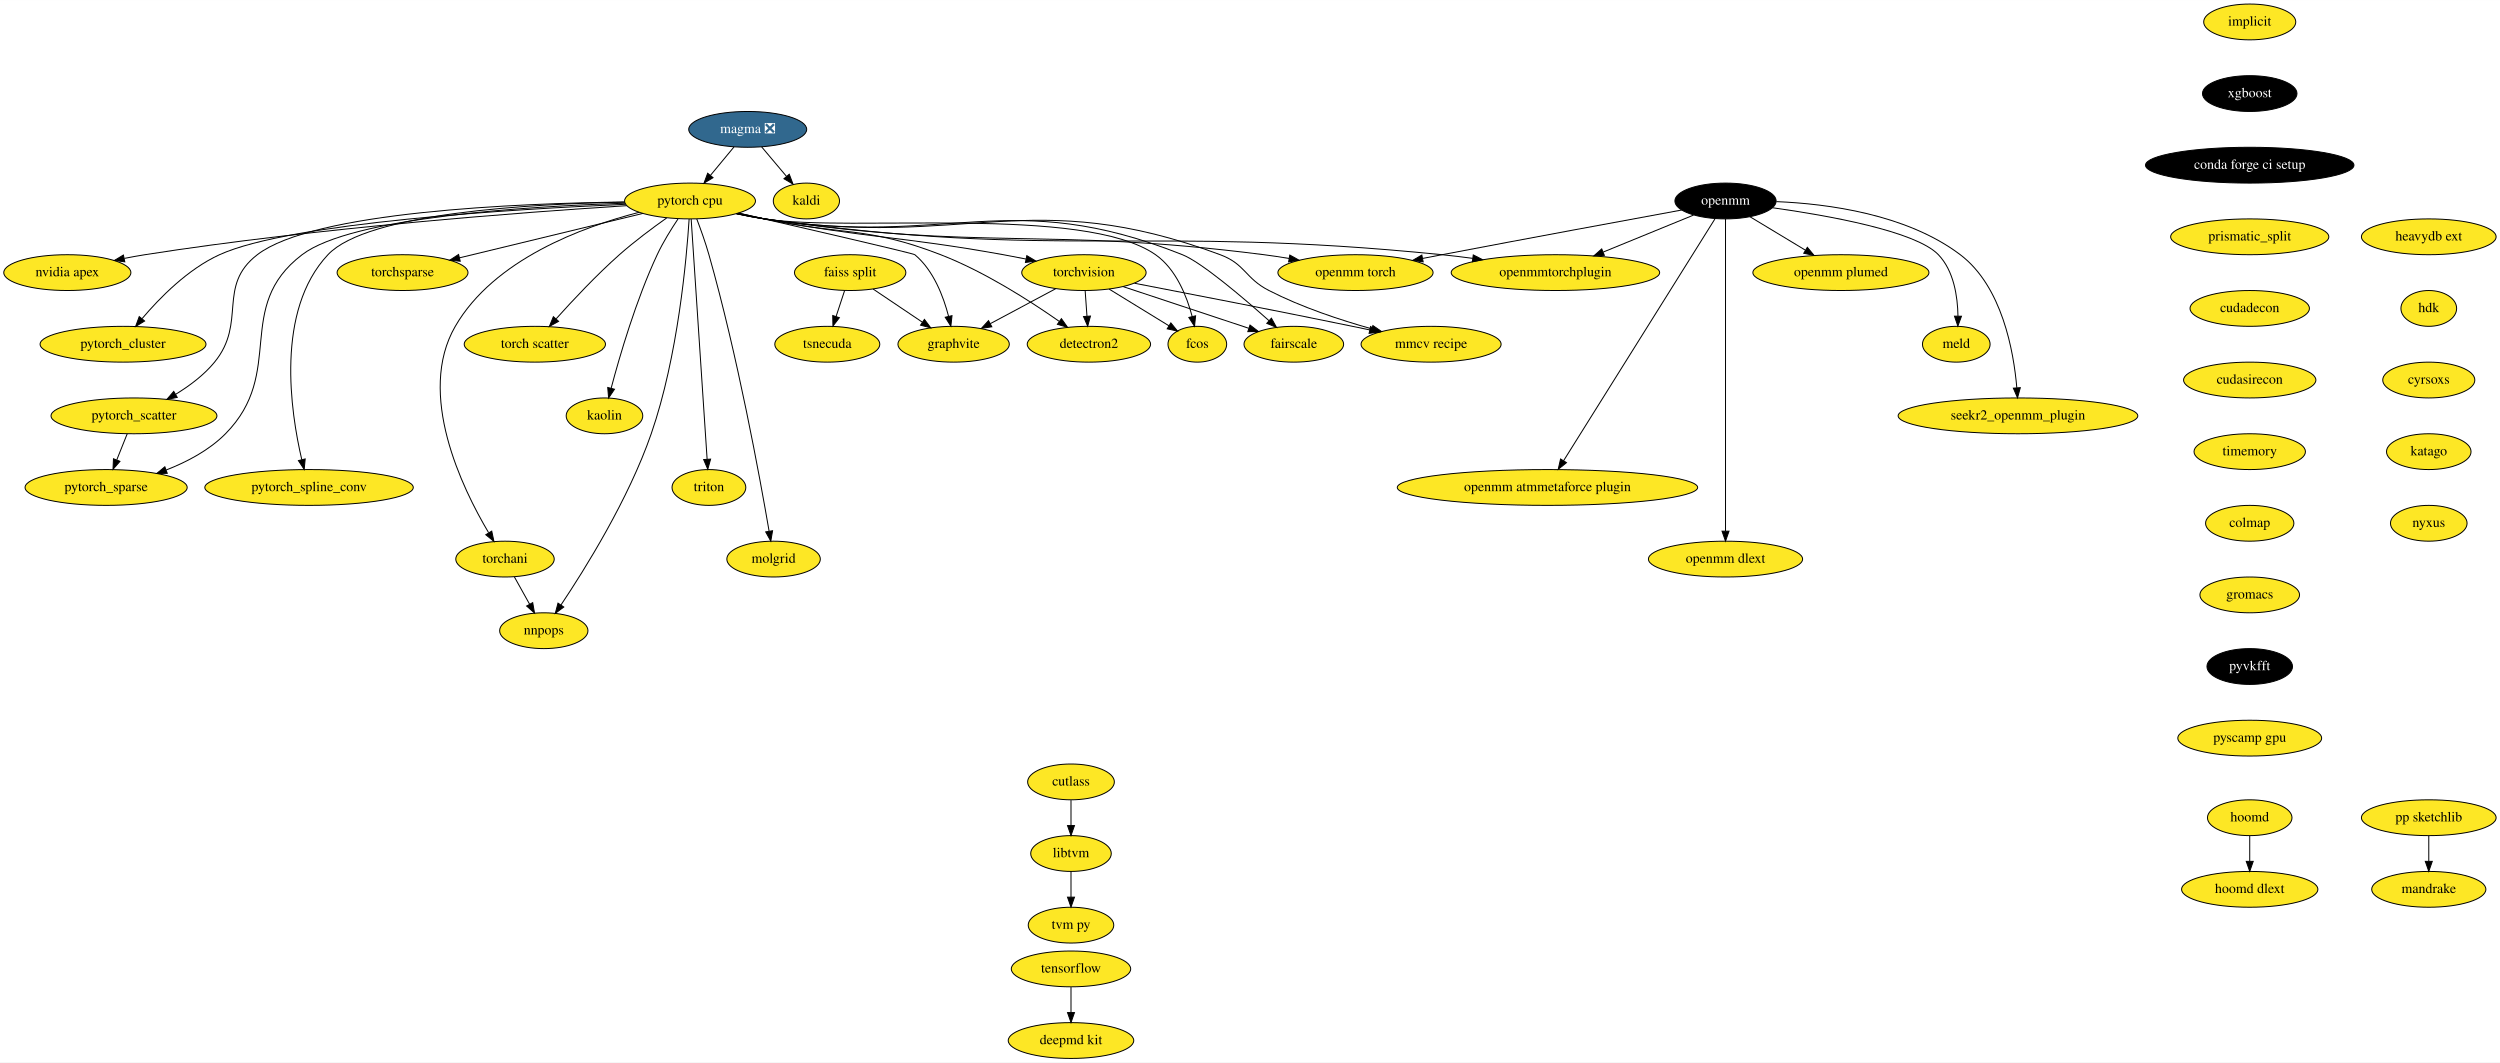
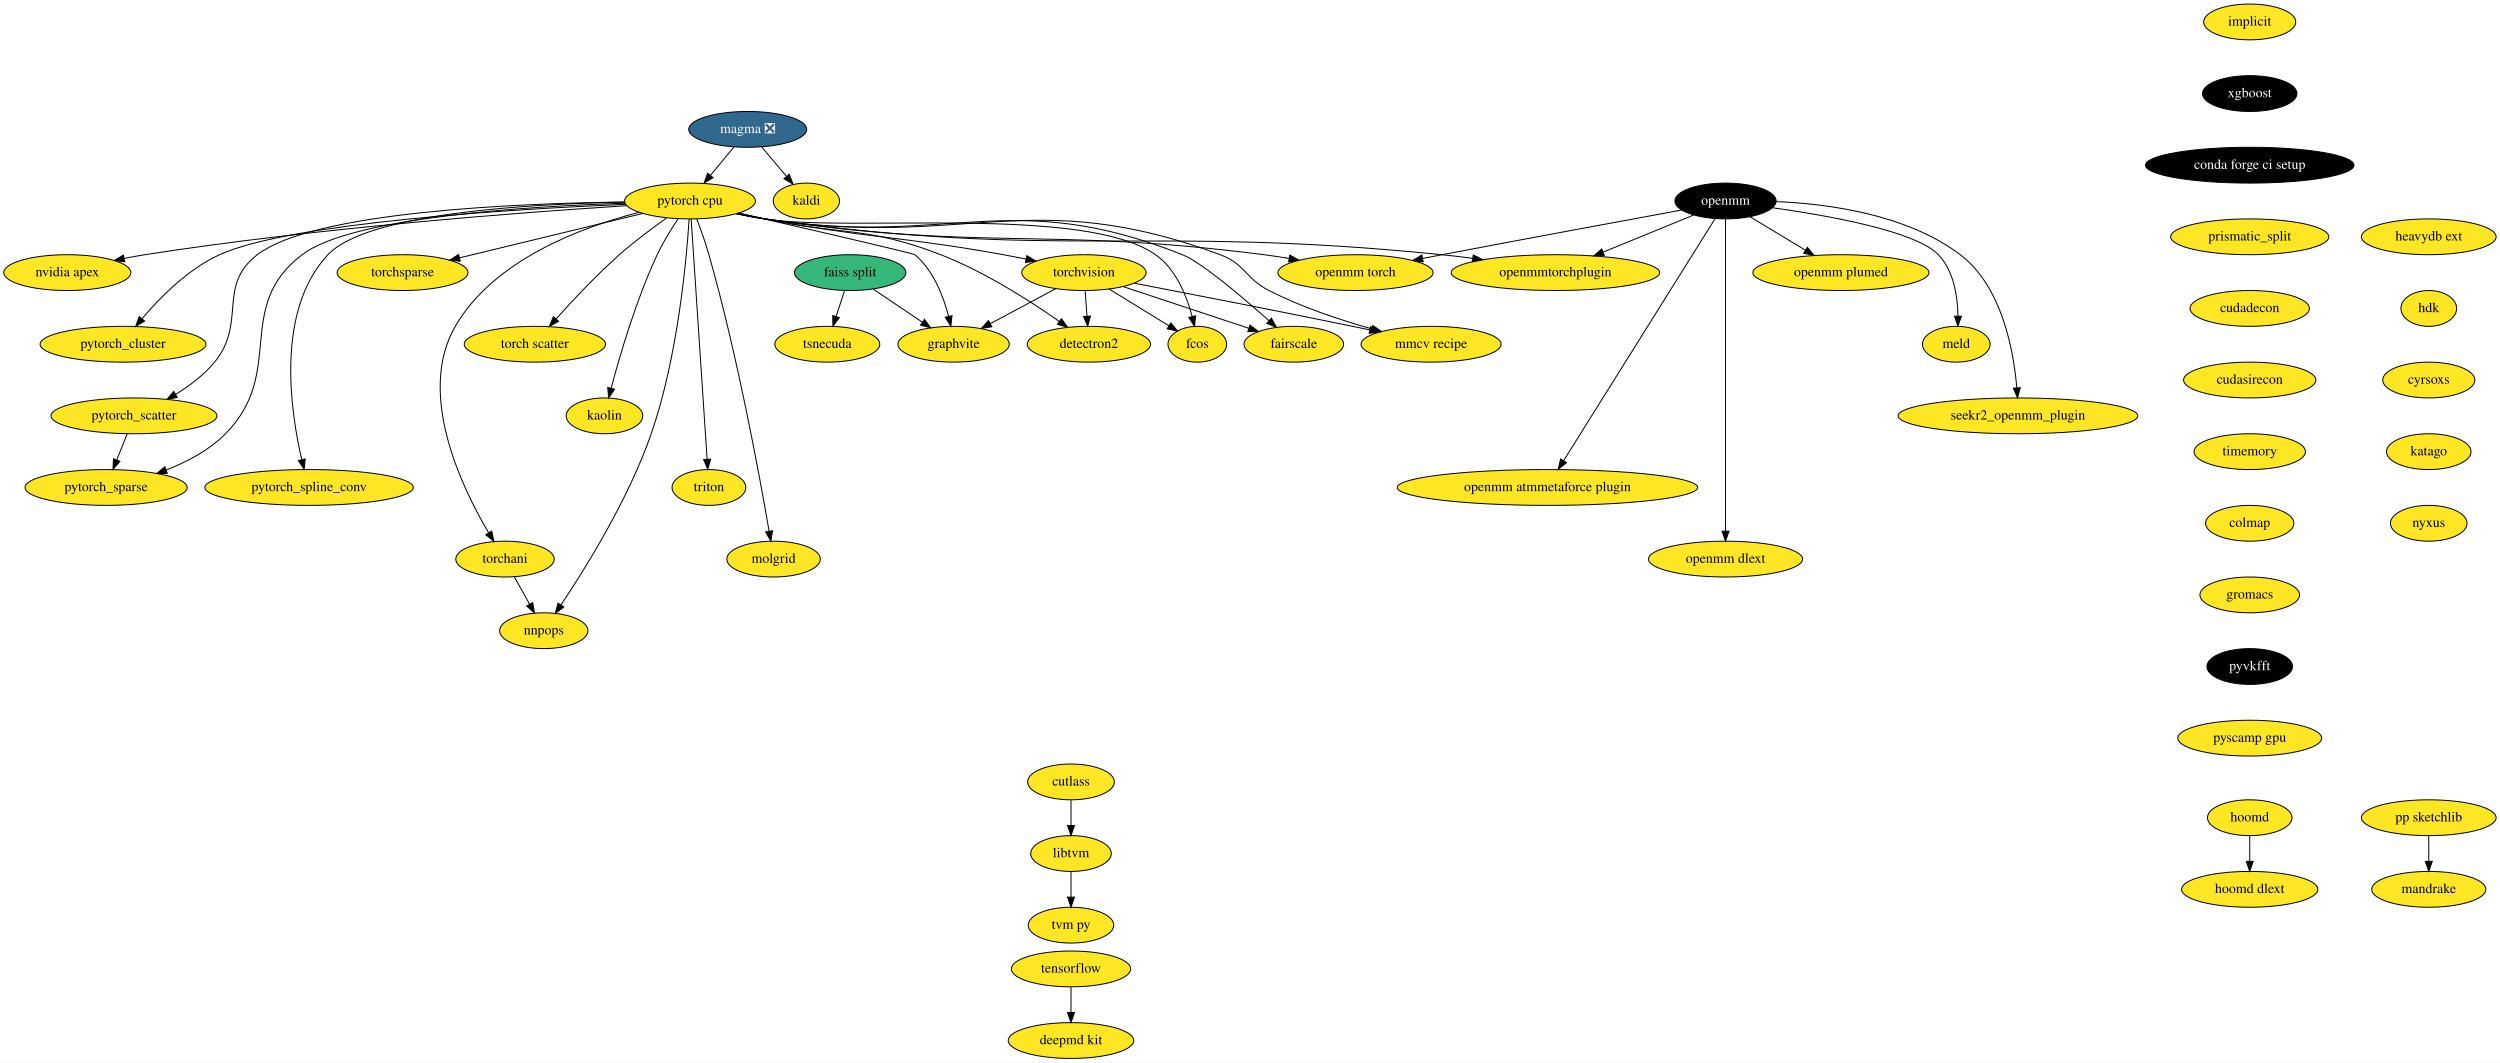
<svg xmlns="http://www.w3.org/2000/svg" xmlns:xlink="http://www.w3.org/1999/xlink" width="2513pt" height="1068pt" viewBox="0.00 0.00 2513.29 1068.00">
  <g id="graph0" class="graph" transform="scale(1 1) rotate(0) translate(4 1064)">
    <polygon fill="white" stroke="none" points="-4,4 -4,-1064 2509.29,-1064 2509.29,4 -4,4" />
    <g id="node1" class="node">
      <g id="a_node1">
        <a xlink:href="https://github.com/conda-forge/implicit-feedstock" xlink:title="implicit">
          <ellipse fill="#fde725" stroke="black" cx="2257.69" cy="-1042" rx="46.29" ry="18" />
          <text text-anchor="middle" x="2257.69" y="-1038.3" font-family="Times,serif" font-size="14.00">implicit</text>
        </a>
      </g>
    </g>
    <g id="node2" class="node">
      <g id="a_node2">
        <a xlink:href="https://github.com/conda-forge/xgboost-feedstock" xlink:title="xgboost">
          <ellipse fill="#000000" stroke="black" cx="2257.69" cy="-970" rx="47.5" ry="18" />
          <text text-anchor="middle" x="2257.69" y="-966.3" font-family="Times,serif" font-size="14.00" fill="white">xgboost</text>
        </a>
      </g>
    </g>
    <g id="node10" class="node">
      <g id="a_node10">
        <a xlink:href="https://github.com/conda-forge/conda-forge-ci-setup-feedstock" xlink:title="conda forge ci setup">
          <ellipse fill="#000000" stroke="black" cx="2257.69" cy="-898" rx="104.78" ry="18" />
          <text text-anchor="middle" x="2257.69" y="-894.3" font-family="Times,serif" font-size="14.00" fill="white">conda forge ci setup</text>
        </a>
      </g>
    </g>
    <g id="node3" class="node">
      <g id="a_node3">
        <a xlink:href="https://github.com/conda-forge/kaldi-feedstock" xlink:title="kaldi">
          <ellipse fill="#fde725" stroke="black" cx="806.69" cy="-862" rx="33.29" ry="18" />
          <text text-anchor="middle" x="806.69" y="-858.3" font-family="Times,serif" font-size="14.00">kaldi</text>
        </a>
      </g>
    </g>
    <g id="node4" class="node">
      <g id="a_node4">
        <a xlink:href="https://github.com/conda-forge/torchvision-feedstock" xlink:title="torchvision">
          <ellipse fill="#fde725" stroke="black" cx="1085.69" cy="-790" rx="62.5" ry="18" />
          <text text-anchor="middle" x="1085.69" y="-786.3" font-family="Times,serif" font-size="14.00">torchvision</text>
        </a>
      </g>
    </g>
    <g id="node5" class="node">
      <g id="a_node5">
        <a xlink:href="https://github.com/conda-forge/detectron2-feedstock" xlink:title="detectron2">
          <ellipse fill="#fde725" stroke="black" cx="1090.69" cy="-718" rx="61.99" ry="18" />
          <text text-anchor="middle" x="1090.69" y="-714.3" font-family="Times,serif" font-size="14.00">detectron2</text>
        </a>
      </g>
    </g>
    <g id="edge2" class="edge">
      <path fill="none" stroke="black" d="M1086.93,-771.7C1087.48,-763.98 1088.14,-754.71 1088.76,-746.11" />
      <polygon fill="black" stroke="black" points="1092.25,-746.33 1089.47,-736.1 1085.27,-745.83 1092.25,-746.33" />
    </g>
    <g id="node6" class="node">
      <g id="a_node6">
        <a xlink:href="https://github.com/conda-forge/fcos-feedstock" xlink:title="fcos">
          <ellipse fill="#fde725" stroke="black" cx="1199.69" cy="-718" rx="29.5" ry="18" />
          <text text-anchor="middle" x="1199.69" y="-714.3" font-family="Times,serif" font-size="14.00">fcos</text>
        </a>
      </g>
    </g>
    <g id="edge3" class="edge">
      <path fill="none" stroke="black" d="M1110.99,-773.46C1128.81,-762.53 1152.68,-747.87 1171.17,-736.52" />
      <polygon fill="black" stroke="black" points="1173.07,-739.45 1179.76,-731.24 1169.41,-733.49 1173.07,-739.45" />
    </g>
    <g id="node7" class="node">
      <g id="a_node7">
        <a xlink:href="https://github.com/conda-forge/fairscale-feedstock" xlink:title="fairscale">
          <ellipse fill="#fde725" stroke="black" cx="1296.69" cy="-718" rx="50.09" ry="18" />
          <text text-anchor="middle" x="1296.69" y="-714.3" font-family="Times,serif" font-size="14.00">fairscale</text>
        </a>
      </g>
    </g>
    <g id="edge4" class="edge">
      <path fill="none" stroke="black" d="M1125.38,-775.83C1161.22,-763.95 1213.92,-746.46 1251.39,-734.03" />
      <polygon fill="black" stroke="black" points="1252.66,-737.3 1261.05,-730.83 1250.45,-730.65 1252.66,-737.3" />
    </g>
    <g id="node8" class="node">
      <g id="a_node8">
        <a xlink:href="https://github.com/conda-forge/graphvite-feedstock" xlink:title="graphvite">
          <ellipse fill="#fde725" stroke="black" cx="954.69" cy="-718" rx="56" ry="18" />
          <text text-anchor="middle" x="954.69" y="-714.3" font-family="Times,serif" font-size="14.00">graphvite</text>
        </a>
      </g>
    </g>
    <g id="edge5" class="edge">
      <path fill="none" stroke="black" d="M1057.27,-773.81C1038,-763.51 1012.34,-749.8 991.51,-738.67" />
      <polygon fill="black" stroke="black" points="993.08,-735.54 982.61,-733.92 989.78,-741.72 993.08,-735.54" />
    </g>
    <g id="node9" class="node">
      <g id="a_node9">
        <a xlink:href="https://github.com/conda-forge/mmcv-recipe-feedstock" xlink:title="mmcv recipe">
          <ellipse fill="#fde725" stroke="black" cx="1434.69" cy="-718" rx="70.39" ry="18" />
          <text text-anchor="middle" x="1434.69" y="-714.3" font-family="Times,serif" font-size="14.00">mmcv recipe</text>
        </a>
      </g>
    </g>
    <g id="edge6" class="edge">
      <path fill="none" stroke="black" d="M1136.51,-779.31C1190.82,-768.89 1279.43,-751.69 1355.69,-736 1361.33,-734.84 1367.18,-733.62 1373.05,-732.38" />
      <polygon fill="black" stroke="black" points="1373.82,-735.79 1382.88,-730.29 1372.37,-728.94 1373.82,-735.79" />
    </g>
    <g id="node13" class="node">
      <g id="a_node13">
        <a xlink:href="https://github.com/conda-forge/prismatic_split-feedstock" xlink:title="prismatic_split">
          <ellipse fill="#fde725" stroke="black" cx="2257.69" cy="-826" rx="79.5" ry="18" />
          <text text-anchor="middle" x="2257.69" y="-822.3" font-family="Times,serif" font-size="14.00">prismatic_split</text>
        </a>
      </g>
    </g>
    <g id="node11" class="node">
      <g id="a_node11">
        <a xlink:href="https://github.com/conda-forge/tensorflow-feedstock" xlink:title="tensorflow">
          <ellipse fill="#fde725" stroke="black" cx="1072.69" cy="-90" rx="60" ry="18" />
          <text text-anchor="middle" x="1072.69" y="-86.3" font-family="Times,serif" font-size="14.00">tensorflow</text>
        </a>
      </g>
    </g>
    <g id="node12" class="node">
      <g id="a_node12">
        <a xlink:href="https://github.com/conda-forge/deepmd-kit-feedstock" xlink:title="deepmd kit">
          <ellipse fill="#fde725" stroke="black" cx="1072.69" cy="-18" rx="63.09" ry="18" />
          <text text-anchor="middle" x="1072.69" y="-14.3" font-family="Times,serif" font-size="14.00">deepmd kit</text>
        </a>
      </g>
    </g>
    <g id="edge8" class="edge">
      <path fill="none" stroke="black" d="M1072.69,-71.7C1072.69,-63.98 1072.69,-54.71 1072.69,-46.11" />
      <polygon fill="black" stroke="black" points="1076.19,-46.1 1072.69,-36.1 1069.19,-46.1 1076.19,-46.1" />
    </g>
    <g id="node37" class="node">
      <g id="a_node37">
        <a xlink:href="https://github.com/conda-forge/cudadecon-feedstock" xlink:title="cudadecon">
          <ellipse fill="#fde725" stroke="black" cx="2257.69" cy="-754" rx="60" ry="18" />
          <text text-anchor="middle" x="2257.69" y="-750.3" font-family="Times,serif" font-size="14.00">cudadecon</text>
        </a>
      </g>
    </g>
    <g id="node14" class="node">
      <g id="a_node14">
        <a xlink:href="https://github.com/conda-forge/hoomd-feedstock" xlink:title="hoomd">
          <ellipse fill="#fde725" stroke="black" cx="2257.69" cy="-242" rx="42.49" ry="18" />
          <text text-anchor="middle" x="2257.69" y="-238.3" font-family="Times,serif" font-size="14.00">hoomd</text>
        </a>
      </g>
    </g>
    <g id="node15" class="node">
      <g id="a_node15">
        <a xlink:href="https://github.com/conda-forge/hoomd-dlext-feedstock" xlink:title="hoomd dlext">
          <ellipse fill="#fde725" stroke="black" cx="2257.69" cy="-170" rx="68.49" ry="18" />
          <text text-anchor="middle" x="2257.69" y="-166.3" font-family="Times,serif" font-size="14.00">hoomd dlext</text>
        </a>
      </g>
    </g>
    <g id="edge10" class="edge">
      <path fill="none" stroke="black" d="M2257.69,-223.7C2257.69,-215.98 2257.69,-206.71 2257.69,-198.11" />
      <polygon fill="black" stroke="black" points="2261.19,-198.1 2257.69,-188.1 2254.19,-198.1 2261.19,-198.1" />
    </g>
    <g id="node16" class="node">
      <g id="a_node16">
        <a xlink:href="https://github.com/conda-forge/pytorch-cpu-feedstock" xlink:title="pytorch cpu">
          <ellipse fill="#fde725" stroke="black" cx="689.69" cy="-862" rx="65.79" ry="18" />
          <text text-anchor="middle" x="689.69" y="-858.3" font-family="Times,serif" font-size="14.00">pytorch cpu</text>
        </a>
      </g>
    </g>
    <g id="edge11" class="edge">
      <path fill="none" stroke="black" d="M737.6,-849.59C746.58,-847.61 755.9,-845.65 764.69,-844 870.7,-824.06 898.54,-827.09 1004.69,-808 1012.07,-806.67 1019.8,-805.18 1027.44,-803.65" />
      <polygon fill="black" stroke="black" points="1028.29,-807.05 1037.38,-801.62 1026.89,-800.19 1028.29,-807.05" />
    </g>
    <g id="edge12" class="edge">
      <path fill="none" stroke="black" d="M738.48,-849.78C747.2,-847.82 756.21,-845.82 764.69,-844 843.18,-827.13 866.84,-837 941.69,-808 985.75,-790.94 1031.73,-761.39 1060.75,-741.05" />
      <polygon fill="black" stroke="black" points="1063.06,-743.7 1069.19,-735.06 1059.01,-738 1063.06,-743.7" />
    </g>
    <g id="edge13" class="edge">
      <path fill="none" stroke="black" d="M736.72,-849.35C745.95,-847.34 755.6,-845.44 764.69,-844 851.31,-830.28 1085.84,-858.28 1157.69,-808 1178.29,-793.59 1189.09,-766.34 1194.54,-745.77" />
      <polygon fill="black" stroke="black" points="1197.95,-746.56 1196.87,-736.02 1191.15,-744.93 1197.95,-746.56" />
    </g>
    <g id="edge14" class="edge">
      <path fill="none" stroke="black" d="M736.71,-849.3C745.95,-847.3 755.59,-845.41 764.69,-844 949.82,-815.22 1010.6,-877.23 1184.69,-808 1203.81,-800.4 1245.08,-765.37 1271.83,-741.59" />
      <polygon fill="black" stroke="black" points="1274.17,-744.19 1279.29,-734.92 1269.51,-738.98 1274.17,-744.19" />
    </g>
    <g id="edge15" class="edge">
      <path fill="none" stroke="black" d="M738.54,-849.83C804.47,-834.71 913.96,-809.44 915.69,-808 934.47,-792.38 944.48,-765.96 949.64,-745.96" />
      <polygon fill="black" stroke="black" points="953.06,-746.71 951.91,-736.17 946.24,-745.12 953.06,-746.71" />
    </g>
    <g id="edge16" class="edge">
      <path fill="none" stroke="black" d="M736.71,-849.25C745.94,-847.26 755.59,-845.38 764.69,-844 966.56,-813.35 1031.32,-879.17 1222.69,-808 1248.02,-798.58 1247.65,-784.33 1271.69,-772 1304.31,-755.27 1343.27,-742.37 1374.92,-733.49" />
      <polygon fill="black" stroke="black" points="1376.21,-736.76 1384.93,-730.74 1374.36,-730.01 1376.21,-736.76" />
    </g>
    <g id="node17" class="node">
      <g id="a_node17">
        <a xlink:href="https://github.com/conda-forge/nvidia-apex-feedstock" xlink:title="nvidia apex">
          <ellipse fill="#fde725" stroke="black" cx="63.69" cy="-790" rx="63.89" ry="18" />
          <text text-anchor="middle" x="63.69" y="-786.3" font-family="Times,serif" font-size="14.00">nvidia apex</text>
        </a>
      </g>
    </g>
    <g id="edge17" class="edge">
      <path fill="none" stroke="black" d="M626.1,-857.3C523.65,-850.79 315.92,-835.31 141.69,-808 134.98,-806.95 127.97,-805.67 121.04,-804.3" />
      <polygon fill="black" stroke="black" points="121.46,-800.82 110.96,-802.24 120.06,-807.67 121.46,-800.82" />
    </g>
    <g id="node18" class="node">
      <g id="a_node18">
        <a xlink:href="https://github.com/conda-forge/pytorch_cluster-feedstock" xlink:title="pytorch_cluster">
          <ellipse fill="#fde725" stroke="black" cx="119.69" cy="-718" rx="83.39" ry="18" />
          <text text-anchor="middle" x="119.69" y="-714.3" font-family="Times,serif" font-size="14.00">pytorch_cluster</text>
        </a>
      </g>
    </g>
    <g id="edge18" class="edge">
      <path fill="none" stroke="black" d="M624.95,-858.69C512.9,-853.89 287.96,-840.42 216.69,-808 184.92,-793.54 156.54,-764.66 138.8,-743.71" />
      <polygon fill="black" stroke="black" points="141.38,-741.33 132.32,-735.84 135.98,-745.78 141.38,-741.33" />
    </g>
    <g id="node19" class="node">
      <g id="a_node19">
        <a xlink:href="https://github.com/conda-forge/pytorch_scatter-feedstock" xlink:title="pytorch_scatter">
          <ellipse fill="#fde725" stroke="black" cx="130.69" cy="-646" rx="83.39" ry="18" />
          <text text-anchor="middle" x="130.69" y="-642.3" font-family="Times,serif" font-size="14.00">pytorch_scatter</text>
        </a>
      </g>
    </g>
    <g id="edge19" class="edge">
      <path fill="none" stroke="black" d="M623.78,-860.98C516.63,-859.66 310.96,-851.36 254.69,-808 213.77,-776.46 244.39,-740.01 211.69,-700 201.14,-687.08 186.59,-676.22 172.74,-667.75" />
      <polygon fill="black" stroke="black" points="174.18,-664.54 163.78,-662.54 170.66,-670.59 174.18,-664.54" />
    </g>
    <g id="node20" class="node">
      <g id="a_node20">
        <a xlink:href="https://github.com/conda-forge/pytorch_spline_conv-feedstock" xlink:title="pytorch_spline_conv">
          <ellipse fill="#fde725" stroke="black" cx="306.69" cy="-574" rx="104.78" ry="18" />
          <text text-anchor="middle" x="306.69" y="-570.3" font-family="Times,serif" font-size="14.00">pytorch_spline_conv</text>
        </a>
      </g>
    </g>
    <g id="edge20" class="edge">
      <path fill="none" stroke="black" d="M624.07,-860.86C530.37,-859.16 365.19,-850.08 325.69,-808 272.77,-751.62 288.1,-650.11 299.4,-601.87" />
      <polygon fill="black" stroke="black" points="302.8,-602.69 301.8,-592.15 296,-601.02 302.8,-602.69" />
    </g>
    <g id="node21" class="node">
      <g id="a_node21">
        <a xlink:href="https://github.com/conda-forge/pytorch_sparse-feedstock" xlink:title="pytorch_sparse">
          <ellipse fill="#fde725" stroke="black" cx="102.69" cy="-574" rx="81.49" ry="18" />
          <text text-anchor="middle" x="102.69" y="-570.3" font-family="Times,serif" font-size="14.00">pytorch_sparse</text>
        </a>
      </g>
    </g>
    <g id="edge21" class="edge">
      <path fill="none" stroke="black" d="M624.38,-859.76C526.87,-856.66 349.37,-845.83 299.69,-808 230.47,-755.28 283.86,-689.89 222.69,-628 206.38,-611.5 184.04,-599.73 163.06,-591.55" />
      <polygon fill="black" stroke="black" points="164.14,-588.22 153.54,-588.04 161.71,-594.79 164.14,-588.22" />
    </g>
    <g id="node22" class="node">
      <g id="a_node22">
        <a xlink:href="https://github.com/conda-forge/torchani-feedstock" xlink:title="torchani">
          <ellipse fill="#fde725" stroke="black" cx="503.69" cy="-502" rx="49.5" ry="18" />
          <text text-anchor="middle" x="503.69" y="-498.3" font-family="Times,serif" font-size="14.00">torchani</text>
        </a>
      </g>
    </g>
    <g id="edge22" class="edge">
      <path fill="none" stroke="black" d="M638.52,-850.62C581.6,-836 492.56,-803.24 453.69,-736 414.55,-668.28 460.49,-573.51 487.19,-528.58" />
      <polygon fill="black" stroke="black" points="490.34,-530.13 492.56,-519.77 484.37,-526.49 490.34,-530.13" />
    </g>
    <g id="node23" class="node">
      <g id="a_node23">
        <a xlink:href="https://github.com/conda-forge/openmm-torch-feedstock" xlink:title="openmm torch">
          <ellipse fill="#fde725" stroke="black" cx="1358.69" cy="-790" rx="78" ry="18" />
          <text text-anchor="middle" x="1358.69" y="-786.3" font-family="Times,serif" font-size="14.00">openmm torch</text>
        </a>
      </g>
    </g>
    <g id="edge23" class="edge">
      <path fill="none" stroke="black" d="M736.3,-849.29C745.65,-847.26 755.45,-845.37 764.69,-844 985.96,-811.18 1044.82,-836.37 1266.69,-808 1274.92,-806.95 1283.52,-805.64 1292.02,-804.22" />
      <polygon fill="black" stroke="black" points="1292.66,-807.66 1301.92,-802.51 1291.47,-800.76 1292.66,-807.66" />
    </g>
    <g id="node24" class="node">
      <g id="a_node24">
        <a xlink:href="https://github.com/conda-forge/torchsparse-feedstock" xlink:title="torchsparse">
          <ellipse fill="#fde725" stroke="black" cx="400.69" cy="-790" rx="65.79" ry="18" />
          <text text-anchor="middle" x="400.69" y="-786.3" font-family="Times,serif" font-size="14.00">torchsparse</text>
        </a>
      </g>
    </g>
    <g id="edge24" class="edge">
      <path fill="none" stroke="black" d="M642.3,-849.52C591.79,-837.29 511.84,-817.92 457.88,-804.85" />
      <polygon fill="black" stroke="black" points="458.66,-801.44 448.12,-802.49 457.01,-808.24 458.66,-801.44" />
    </g>
    <g id="node25" class="node">
      <g id="a_node25">
        <a xlink:href="https://github.com/conda-forge/torch-scatter-feedstock" xlink:title="torch scatter">
          <ellipse fill="#fde725" stroke="black" cx="533.69" cy="-718" rx="71" ry="18" />
          <text text-anchor="middle" x="533.69" y="-714.3" font-family="Times,serif" font-size="14.00">torch scatter</text>
        </a>
      </g>
    </g>
    <g id="edge25" class="edge">
      <path fill="none" stroke="black" d="M666.23,-844.99C652.02,-834.92 633.78,-821.36 618.69,-808 595.7,-787.64 571.74,-762.09 555.13,-743.59" />
      <polygon fill="black" stroke="black" points="557.54,-741.03 548.28,-735.88 552.31,-745.68 557.54,-741.03" />
    </g>
    <g id="node26" class="node">
      <g id="a_node26">
        <a xlink:href="https://github.com/conda-forge/kaolin-feedstock" xlink:title="kaolin">
          <ellipse fill="#fde725" stroke="black" cx="603.69" cy="-646" rx="38.5" ry="18" />
          <text text-anchor="middle" x="603.69" y="-642.3" font-family="Times,serif" font-size="14.00">kaolin</text>
        </a>
      </g>
    </g>
    <g id="edge26" class="edge">
      <path fill="none" stroke="black" d="M677.6,-843.93C670.82,-833.82 662.57,-820.57 656.69,-808 635.43,-762.54 618.98,-706.2 610.36,-673.65" />
      <polygon fill="black" stroke="black" points="613.75,-672.76 607.84,-663.96 606.97,-674.52 613.75,-672.76" />
    </g>
    <g id="node27" class="node">
      <g id="a_node27">
        <a xlink:href="https://github.com/conda-forge/nnpops-feedstock" xlink:title="nnpops">
          <ellipse fill="#fde725" stroke="black" cx="542.69" cy="-430" rx="44.39" ry="18" />
          <text text-anchor="middle" x="542.69" y="-426.3" font-family="Times,serif" font-size="14.00">nnpops</text>
        </a>
      </g>
    </g>
    <g id="edge27" class="edge">
      <path fill="none" stroke="black" d="M688.79,-843.85C686.29,-804.61 677.63,-705.7 650.69,-628 627.85,-562.09 584.21,-492.12 559.99,-455.94" />
      <polygon fill="black" stroke="black" points="562.77,-453.81 554.27,-447.49 556.97,-457.73 562.77,-453.81" />
    </g>
    <g id="node28" class="node">
      <g id="a_node28">
        <a xlink:href="https://github.com/conda-forge/triton-feedstock" xlink:title="triton">
          <ellipse fill="#fde725" stroke="black" cx="708.69" cy="-574" rx="37.09" ry="18" />
          <text text-anchor="middle" x="708.69" y="-570.3" font-family="Times,serif" font-size="14.00">triton</text>
        </a>
      </g>
    </g>
    <g id="edge28" class="edge">
      <path fill="none" stroke="black" d="M690.83,-843.97C693.99,-796.29 702.97,-661.18 706.86,-602.63" />
      <polygon fill="black" stroke="black" points="710.37,-602.52 707.54,-592.31 703.39,-602.05 710.37,-602.52" />
    </g>
    <g id="node29" class="node">
      <g id="a_node29">
        <a xlink:href="https://github.com/conda-forge/openmmtorchplugin-feedstock" xlink:title="openmmtorchplugin">
          <ellipse fill="#fde725" stroke="black" cx="1559.69" cy="-790" rx="104.78" ry="18" />
          <text text-anchor="middle" x="1559.69" y="-786.3" font-family="Times,serif" font-size="14.00">openmmtorchplugin</text>
        </a>
      </g>
    </g>
    <g id="edge29" class="edge">
      <path fill="none" stroke="black" d="M736.28,-849.15C745.63,-847.14 755.44,-845.28 764.69,-844 1064.91,-802.35 1144.13,-838.39 1445.69,-808 1455.73,-806.99 1466.23,-805.72 1476.62,-804.33" />
      <polygon fill="black" stroke="black" points="1477.11,-807.79 1486.54,-802.96 1476.16,-800.86 1477.11,-807.79" />
    </g>
    <g id="node30" class="node">
      <g id="a_node30">
        <a xlink:href="https://github.com/conda-forge/molgrid-feedstock" xlink:title="molgrid">
          <ellipse fill="#fde725" stroke="black" cx="773.69" cy="-502" rx="47" ry="18" />
          <text text-anchor="middle" x="773.69" y="-498.3" font-family="Times,serif" font-size="14.00">molgrid</text>
        </a>
      </g>
    </g>
    <g id="edge30" class="edge">
      <path fill="none" stroke="black" d="M696.45,-844C700.37,-833.7 705.22,-820.22 708.69,-808 737.45,-706.91 759.97,-583.75 769.18,-530.12" />
      <polygon fill="black" stroke="black" points="772.66,-530.5 770.89,-520.06 765.76,-529.33 772.66,-530.5" />
    </g>
    <g id="edge31" class="edge">
      <path fill="none" stroke="black" d="M123.92,-628.05C120.76,-620.18 116.94,-610.62 113.41,-601.79" />
      <polygon fill="black" stroke="black" points="116.57,-600.26 109.6,-592.28 110.07,-602.86 116.57,-600.26" />
    </g>
    <g id="edge32" class="edge">
      <path fill="none" stroke="black" d="M513.14,-484.05C517.73,-475.8 523.36,-465.7 528.47,-456.54" />
      <polygon fill="black" stroke="black" points="531.53,-458.23 533.34,-447.79 525.42,-454.82 531.53,-458.23" />
    </g>
    <g id="node31" class="node">
      <g id="a_node31">
        <a xlink:href="https://github.com/conda-forge/openmm-feedstock" xlink:title="openmm">
          <ellipse fill="#000000" stroke="black" cx="1730.69" cy="-862" rx="50.89" ry="18" />
          <text text-anchor="middle" x="1730.69" y="-858.3" font-family="Times,serif" font-size="14.00" fill="white">openmm</text>
        </a>
      </g>
    </g>
    <g id="edge33" class="edge">
      <path fill="none" stroke="black" d="M1686.73,-852.95C1630.73,-842.67 1530.97,-824.26 1445.69,-808 1439.44,-806.81 1432.94,-805.56 1426.44,-804.3" />
      <polygon fill="black" stroke="black" points="1426.72,-800.79 1416.24,-802.32 1425.39,-807.66 1426.72,-800.79" />
    </g>
    <g id="edge34" class="edge">
      <path fill="none" stroke="black" d="M1698.53,-847.83C1672.98,-837.37 1636.84,-822.58 1607.84,-810.71" />
      <polygon fill="black" stroke="black" points="1608.88,-807.35 1598.3,-806.8 1606.23,-813.83 1608.88,-807.35" />
    </g>
    <g id="node32" class="node">
      <g id="a_node32">
        <a xlink:href="https://github.com/conda-forge/openmm-plumed-feedstock" xlink:title="openmm plumed">
          <ellipse fill="#fde725" stroke="black" cx="1846.69" cy="-790" rx="88.5" ry="18" />
          <text text-anchor="middle" x="1846.69" y="-786.3" font-family="Times,serif" font-size="14.00">openmm plumed</text>
        </a>
      </g>
    </g>
    <g id="edge35" class="edge">
      <path fill="none" stroke="black" d="M1755.29,-846.15C1771.53,-836.36 1793.05,-823.37 1811.14,-812.46" />
      <polygon fill="black" stroke="black" points="1812.95,-815.45 1819.7,-807.29 1809.33,-809.46 1812.95,-815.45" />
    </g>
    <g id="node33" class="node">
      <g id="a_node33">
        <a xlink:href="https://github.com/conda-forge/meld-feedstock" xlink:title="meld">
          <ellipse fill="#fde725" stroke="black" cx="1962.69" cy="-718" rx="34" ry="18" />
          <text text-anchor="middle" x="1962.69" y="-714.3" font-family="Times,serif" font-size="14.00">meld</text>
        </a>
      </g>
    </g>
    <g id="edge36" class="edge">
      <path fill="none" stroke="black" d="M1777.83,-855.24C1833.67,-847.43 1921.99,-831.7 1944.69,-808 1960.24,-791.77 1964.05,-766 1964.38,-746.36" />
      <polygon fill="black" stroke="black" points="1967.88,-746.14 1964.26,-736.18 1960.88,-746.23 1967.88,-746.14" />
    </g>
    <g id="node34" class="node">
      <g id="a_node34">
        <a xlink:href="https://github.com/conda-forge/seekr2_openmm_plugin-feedstock" xlink:title="seekr2_openmm_plugin">
          <ellipse fill="#fde725" stroke="black" cx="2024.69" cy="-646" rx="120.48" ry="18" />
          <text text-anchor="middle" x="2024.69" y="-642.3" font-family="Times,serif" font-size="14.00">seekr2_openmm_plugin</text>
        </a>
      </g>
    </g>
    <g id="edge37" class="edge">
      <path fill="none" stroke="black" d="M1781.8,-861.37C1833.33,-859.24 1912.78,-848.79 1966.69,-808 2008.75,-776.19 2020.37,-711.1 2023.54,-674.17" />
      <polygon fill="black" stroke="black" points="2027.04,-674.34 2024.25,-664.11 2020.05,-673.84 2027.04,-674.34" />
    </g>
    <g id="node35" class="node">
      <g id="a_node35">
        <a xlink:href="https://github.com/conda-forge/openmm-atmmetaforce-plugin-feedstock" xlink:title="openmm atmmetaforce plugin">
          <ellipse fill="#fde725" stroke="black" cx="1551.69" cy="-574" rx="151" ry="18" />
          <text text-anchor="middle" x="1551.69" y="-570.3" font-family="Times,serif" font-size="14.00">openmm atmmetaforce plugin</text>
        </a>
      </g>
    </g>
    <g id="edge38" class="edge">
      <path fill="none" stroke="black" d="M1720.03,-843.97C1689.88,-795.8 1603.87,-658.37 1567.86,-600.83" />
      <polygon fill="black" stroke="black" points="1570.8,-598.93 1562.53,-592.31 1564.86,-602.64 1570.8,-598.93" />
    </g>
    <g id="node36" class="node">
      <g id="a_node36">
        <a xlink:href="https://github.com/conda-forge/openmm-dlext-feedstock" xlink:title="openmm dlext">
          <ellipse fill="#fde725" stroke="black" cx="1730.69" cy="-502" rx="77.5" ry="18" />
          <text text-anchor="middle" x="1730.69" y="-498.3" font-family="Times,serif" font-size="14.00">openmm dlext</text>
        </a>
      </g>
    </g>
    <g id="edge39" class="edge">
      <path fill="none" stroke="black" d="M1730.69,-843.95C1730.69,-817.29 1730.69,-764.11 1730.69,-719 1730.69,-719 1730.69,-719 1730.69,-645 1730.69,-605 1730.69,-558.65 1730.69,-530.08" />
      <polygon fill="black" stroke="black" points="1734.19,-530.05 1730.69,-520.05 1727.19,-530.05 1734.19,-530.05" />
    </g>
    <g id="node45" class="node">
      <g id="a_node45">
        <a xlink:href="https://github.com/conda-forge/cudasirecon-feedstock" xlink:title="cudasirecon">
          <ellipse fill="#fde725" stroke="black" cx="2257.69" cy="-682" rx="66.5" ry="18" />
          <text text-anchor="middle" x="2257.69" y="-678.3" font-family="Times,serif" font-size="14.00">cudasirecon</text>
        </a>
      </g>
    </g>
    <g id="node38" class="node">
      <g id="a_node38">
        <a xlink:href="https://github.com/conda-forge/pp-sketchlib-feedstock" xlink:title="pp sketchlib">
          <ellipse fill="#fde725" stroke="black" cx="2437.69" cy="-242" rx="67.69" ry="18" />
          <text text-anchor="middle" x="2437.69" y="-238.3" font-family="Times,serif" font-size="14.00">pp sketchlib</text>
        </a>
      </g>
    </g>
    <g id="node39" class="node">
      <g id="a_node39">
        <a xlink:href="https://github.com/conda-forge/mandrake-feedstock" xlink:title="mandrake">
          <ellipse fill="#fde725" stroke="black" cx="2437.69" cy="-170" rx="57.39" ry="18" />
          <text text-anchor="middle" x="2437.69" y="-166.3" font-family="Times,serif" font-size="14.00">mandrake</text>
        </a>
      </g>
    </g>
    <g id="edge41" class="edge">
      <path fill="none" stroke="black" d="M2437.69,-223.7C2437.69,-215.98 2437.69,-206.71 2437.69,-198.11" />
      <polygon fill="black" stroke="black" points="2441.19,-198.1 2437.69,-188.1 2434.19,-198.1 2441.19,-198.1" />
    </g>
    <g id="node40" class="node">
      <g id="a_node40">
        <a xlink:href="https://github.com/conda-forge/faiss-split-feedstock" xlink:title="faiss split">
-           <ellipse fill="#fde725" stroke="black" cx="850.69" cy="-790" rx="56" ry="18" />
+           <ellipse fill="#35b779" stroke="black" cx="850.69" cy="-790" rx="56" ry="18" />
          <text text-anchor="middle" x="850.69" y="-786.3" font-family="Times,serif" font-size="14.00">faiss split</text>
        </a>
      </g>
    </g>
    <g id="edge42" class="edge">
      <path fill="none" stroke="black" d="M873.78,-773.46C888.32,-763.68 907.28,-750.91 923.2,-740.2" />
      <polygon fill="black" stroke="black" points="925.34,-742.98 931.68,-734.49 921.43,-737.17 925.34,-742.98" />
    </g>
    <g id="node41" class="node">
      <g id="a_node41">
        <a xlink:href="https://github.com/conda-forge/tsnecuda-feedstock" xlink:title="tsnecuda">
          <ellipse fill="#fde725" stroke="black" cx="827.69" cy="-718" rx="52.79" ry="18" />
          <text text-anchor="middle" x="827.69" y="-714.3" font-family="Times,serif" font-size="14.00">tsnecuda</text>
        </a>
      </g>
    </g>
    <g id="edge43" class="edge">
      <path fill="none" stroke="black" d="M845.13,-772.05C842.54,-764.18 839.4,-754.62 836.5,-745.79" />
      <polygon fill="black" stroke="black" points="839.82,-744.68 833.37,-736.28 833.17,-746.87 839.82,-744.68" />
    </g>
    <g id="node42" class="node">
      <g id="a_node42">
        <a xlink:href="https://github.com/conda-forge/libtvm-feedstock" xlink:title="libtvm">
          <ellipse fill="#fde725" stroke="black" cx="1072.69" cy="-206" rx="40.5" ry="18" />
          <text text-anchor="middle" x="1072.69" y="-202.3" font-family="Times,serif" font-size="14.00">libtvm</text>
        </a>
      </g>
    </g>
    <g id="node43" class="node">
      <g id="a_node43">
        <a xlink:href="https://github.com/conda-forge/tvm-py-feedstock" xlink:title="tvm py">
          <ellipse fill="#fde725" stroke="black" cx="1072.69" cy="-134" rx="43" ry="18" />
          <text text-anchor="middle" x="1072.69" y="-130.3" font-family="Times,serif" font-size="14.00">tvm py</text>
        </a>
      </g>
    </g>
    <g id="edge44" class="edge">
      <path fill="none" stroke="black" d="M1072.69,-187.7C1072.69,-179.98 1072.69,-170.71 1072.69,-162.11" />
      <polygon fill="black" stroke="black" points="1076.19,-162.1 1072.69,-152.1 1069.19,-162.1 1076.19,-162.1" />
    </g>
    <g id="node44" class="node">
      <g id="a_node44">
        <a xlink:href="https://github.com/conda-forge/magma-feedstock/pull/17" xlink:title="magma ❎">
          <ellipse fill="#31688e" stroke="black" cx="747.69" cy="-934" rx="59.29" ry="18" />
          <text text-anchor="middle" x="747.69" y="-930.3" font-family="Times,serif" font-size="14.00" fill="white">magma ❎</text>
        </a>
      </g>
    </g>
    <g id="edge45" class="edge">
      <path fill="none" stroke="black" d="M761.68,-916.41C769.13,-907.57 778.43,-896.53 786.64,-886.79" />
      <polygon fill="black" stroke="black" points="789.45,-888.89 793.22,-878.99 784.1,-884.38 789.45,-888.89" />
    </g>
    <g id="edge46" class="edge">
      <path fill="none" stroke="black" d="M733.95,-916.41C726.9,-907.91 718.17,-897.37 710.34,-887.91" />
      <polygon fill="black" stroke="black" points="712.82,-885.42 703.74,-879.96 707.43,-889.89 712.82,-885.42" />
    </g>
    <g id="node46" class="node">
      <g id="a_node46">
        <a xlink:href="https://github.com/conda-forge/timemory-feedstock" xlink:title="timemory">
          <ellipse fill="#fde725" stroke="black" cx="2257.69" cy="-610" rx="56" ry="18" />
          <text text-anchor="middle" x="2257.69" y="-606.3" font-family="Times,serif" font-size="14.00">timemory</text>
        </a>
      </g>
    </g>
    <g id="node47" class="node">
      <g id="a_node47">
        <a xlink:href="https://github.com/conda-forge/colmap-feedstock" xlink:title="colmap">
          <ellipse fill="#fde725" stroke="black" cx="2257.69" cy="-538" rx="44.39" ry="18" />
          <text text-anchor="middle" x="2257.69" y="-534.3" font-family="Times,serif" font-size="14.00">colmap</text>
        </a>
      </g>
    </g>
    <g id="node48" class="node">
      <g id="a_node48">
        <a xlink:href="https://github.com/conda-forge/gromacs-feedstock" xlink:title="gromacs">
          <ellipse fill="#fde725" stroke="black" cx="2257.69" cy="-466" rx="50.09" ry="18" />
          <text text-anchor="middle" x="2257.69" y="-462.3" font-family="Times,serif" font-size="14.00">gromacs</text>
        </a>
      </g>
    </g>
    <g id="node50" class="node">
      <g id="a_node50">
        <a xlink:href="https://github.com/conda-forge/pyvkfft-feedstock" xlink:title="pyvkfft">
          <ellipse fill="#000000" stroke="black" cx="2257.69" cy="-394" rx="43" ry="18" />
          <text text-anchor="middle" x="2257.69" y="-390.3" font-family="Times,serif" font-size="14.00" fill="white">pyvkfft</text>
        </a>
      </g>
    </g>
    <g id="node49" class="node">
      <g id="a_node49">
        <a xlink:href="https://github.com/conda-forge/cutlass-feedstock" xlink:title="cutlass">
          <ellipse fill="#fde725" stroke="black" cx="1072.69" cy="-278" rx="43.59" ry="18" />
          <text text-anchor="middle" x="1072.69" y="-274.3" font-family="Times,serif" font-size="14.00">cutlass</text>
        </a>
      </g>
    </g>
    <g id="edge51" class="edge">
      <path fill="none" stroke="black" d="M1072.69,-259.7C1072.69,-251.98 1072.69,-242.71 1072.69,-234.11" />
      <polygon fill="black" stroke="black" points="1076.19,-234.1 1072.69,-224.1 1069.19,-234.1 1076.19,-234.1" />
    </g>
    <g id="node51" class="node">
      <g id="a_node51">
        <a xlink:href="https://github.com/conda-forge/pyscamp-gpu-feedstock" xlink:title="pyscamp gpu">
          <ellipse fill="#fde725" stroke="black" cx="2257.69" cy="-322" rx="72.29" ry="18" />
          <text text-anchor="middle" x="2257.69" y="-318.3" font-family="Times,serif" font-size="14.00">pyscamp gpu</text>
        </a>
      </g>
    </g>
    <g id="node52" class="node">
      <g id="a_node52">
        <a xlink:href="https://github.com/conda-forge/heavydb-ext-feedstock" xlink:title="heavydb ext">
          <ellipse fill="#fde725" stroke="black" cx="2437.69" cy="-826" rx="67.69" ry="18" />
          <text text-anchor="middle" x="2437.69" y="-822.3" font-family="Times,serif" font-size="14.00">heavydb ext</text>
        </a>
      </g>
    </g>
    <g id="node53" class="node">
      <g id="a_node53">
        <a xlink:href="https://github.com/conda-forge/hdk-feedstock" xlink:title="hdk">
          <ellipse fill="#fde725" stroke="black" cx="2437.69" cy="-754" rx="28" ry="18" />
          <text text-anchor="middle" x="2437.69" y="-750.3" font-family="Times,serif" font-size="14.00">hdk</text>
        </a>
      </g>
    </g>
    <g id="node54" class="node">
      <g id="a_node54">
        <a xlink:href="https://github.com/conda-forge/cyrsoxs-feedstock" xlink:title="cyrsoxs">
          <ellipse fill="#fde725" stroke="black" cx="2437.69" cy="-682" rx="46.29" ry="18" />
          <text text-anchor="middle" x="2437.69" y="-678.3" font-family="Times,serif" font-size="14.00">cyrsoxs</text>
        </a>
      </g>
    </g>
    <g id="node55" class="node">
      <g id="a_node55">
        <a xlink:href="https://github.com/conda-forge/katago-feedstock" xlink:title="katago">
          <ellipse fill="#fde725" stroke="black" cx="2437.69" cy="-610" rx="42.49" ry="18" />
          <text text-anchor="middle" x="2437.69" y="-606.3" font-family="Times,serif" font-size="14.00">katago</text>
        </a>
      </g>
    </g>
    <g id="node56" class="node">
      <g id="a_node56">
        <a xlink:href="https://github.com/conda-forge/nyxus-feedstock" xlink:title="nyxus">
          <ellipse fill="#fde725" stroke="black" cx="2437.69" cy="-538" rx="38.5" ry="18" />
          <text text-anchor="middle" x="2437.69" y="-534.3" font-family="Times,serif" font-size="14.00">nyxus</text>
        </a>
      </g>
    </g>
  </g>
</svg>
